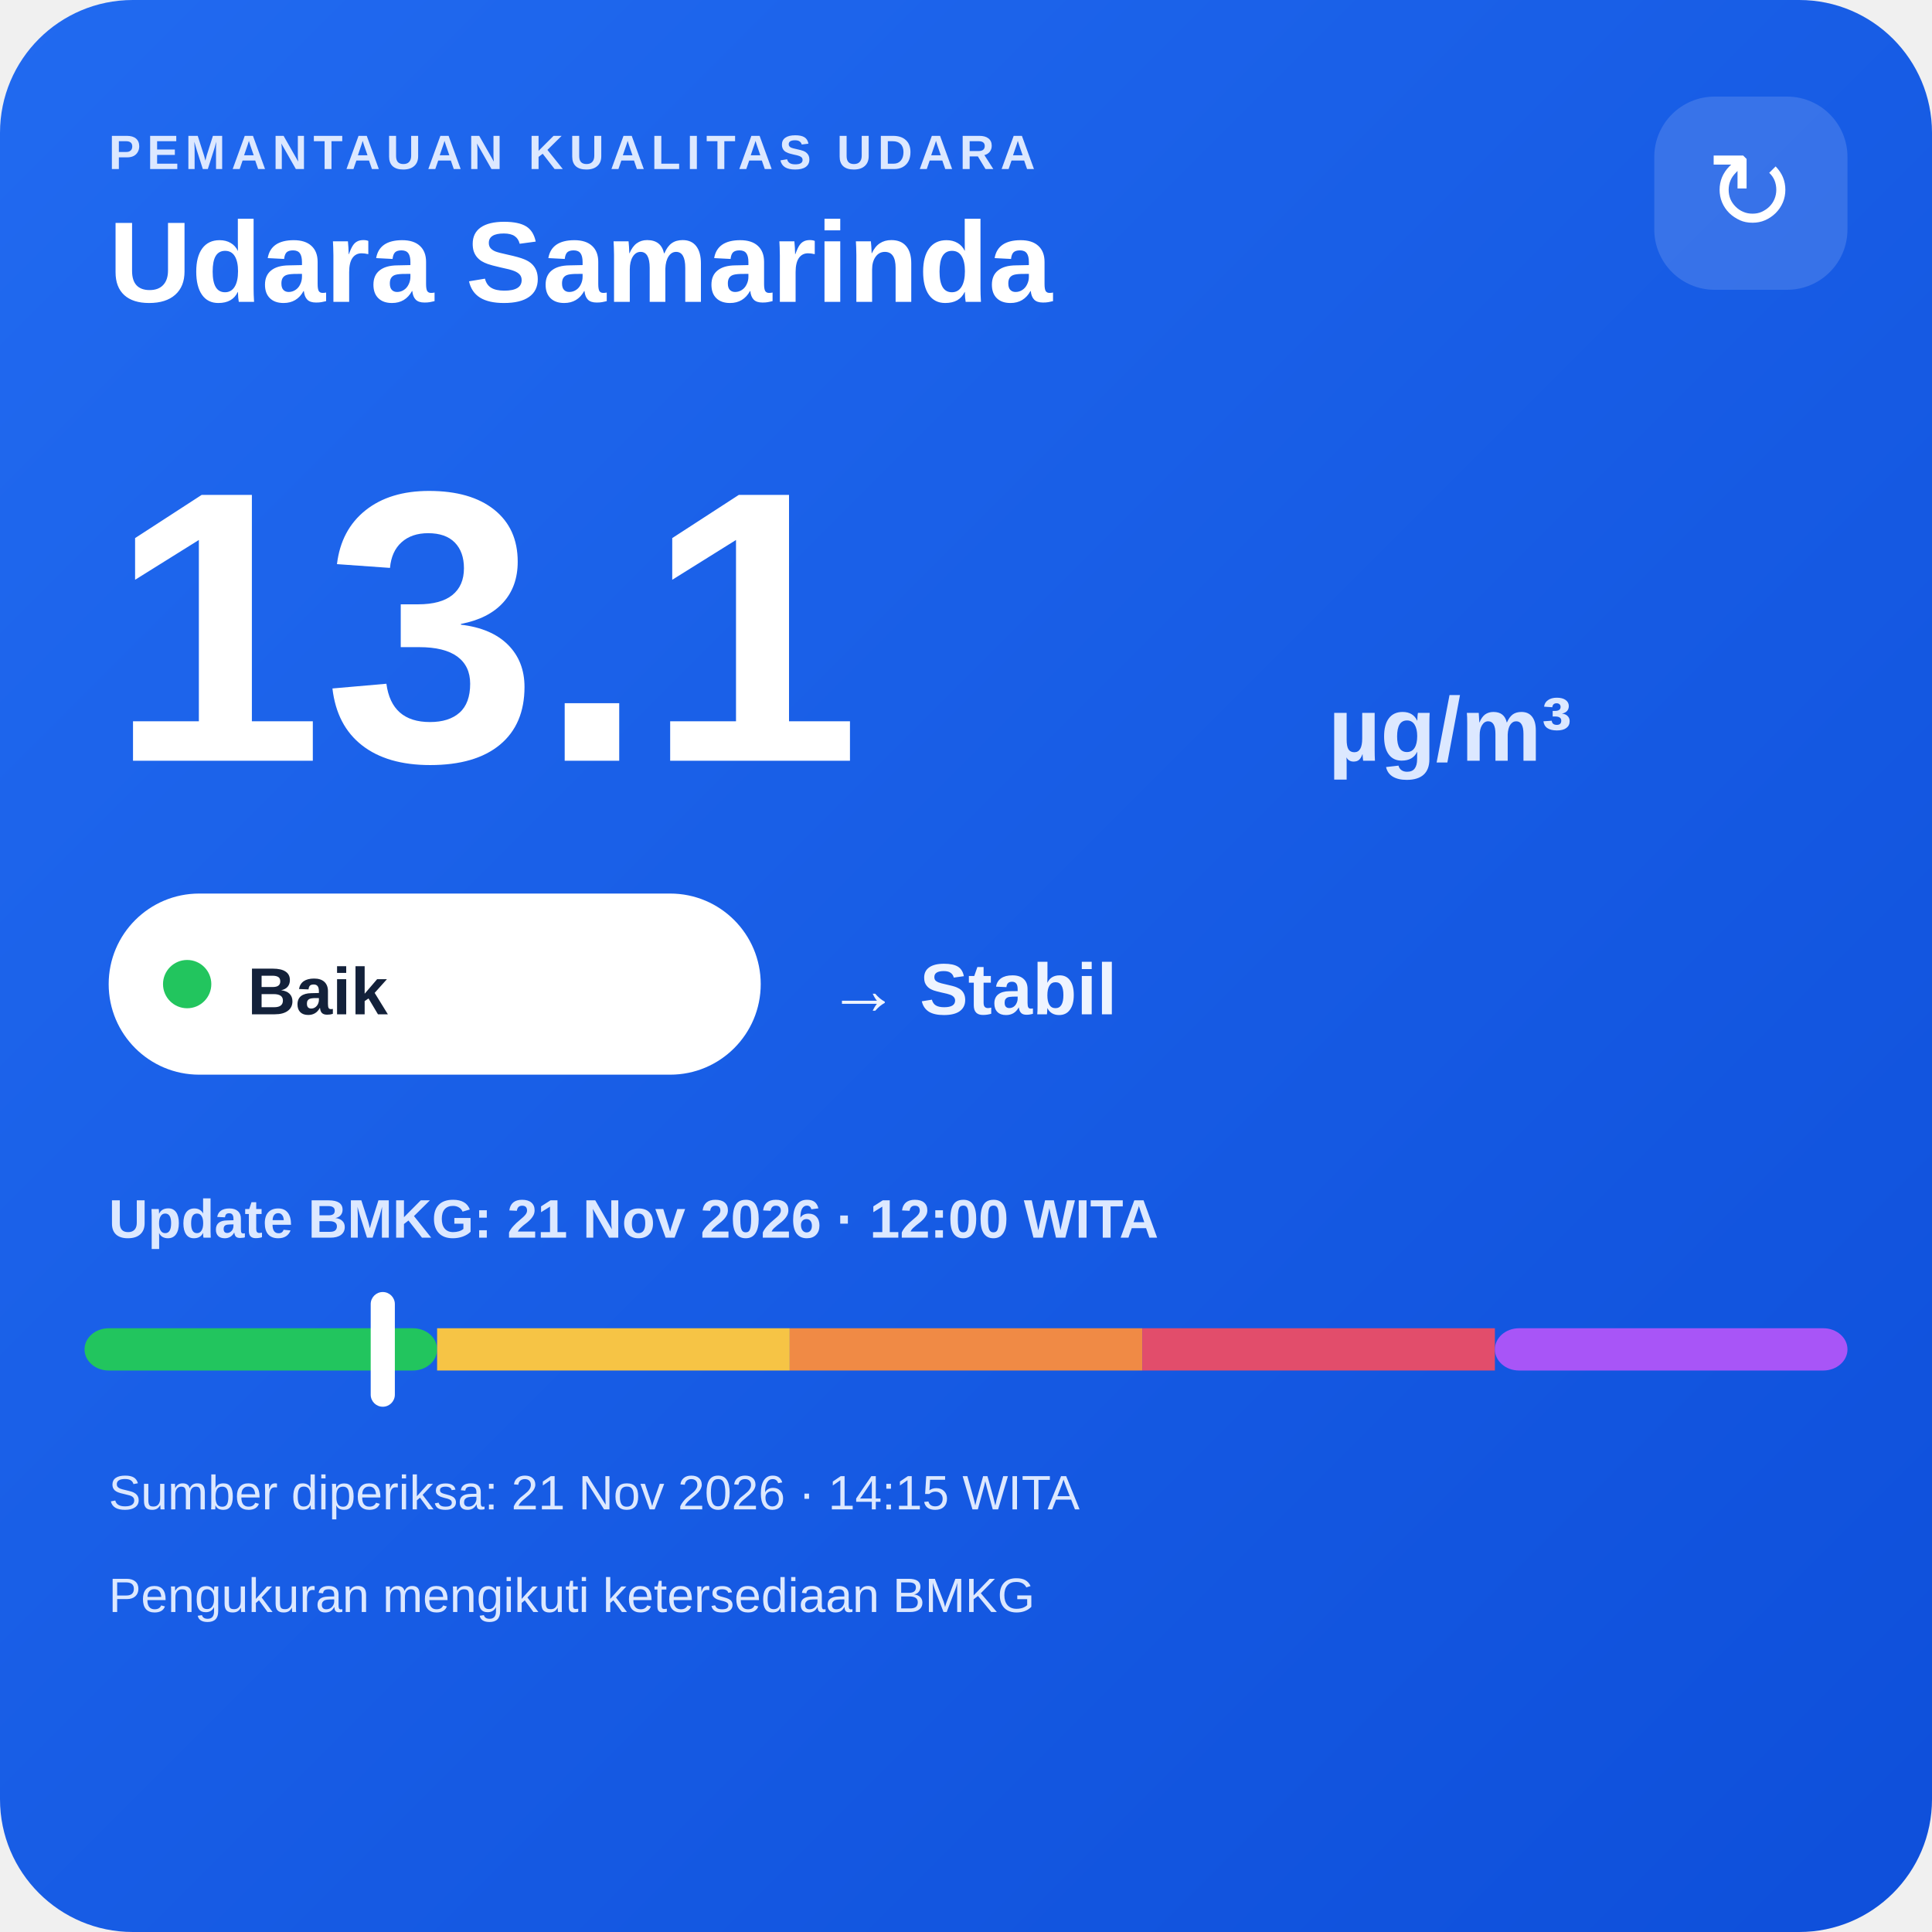
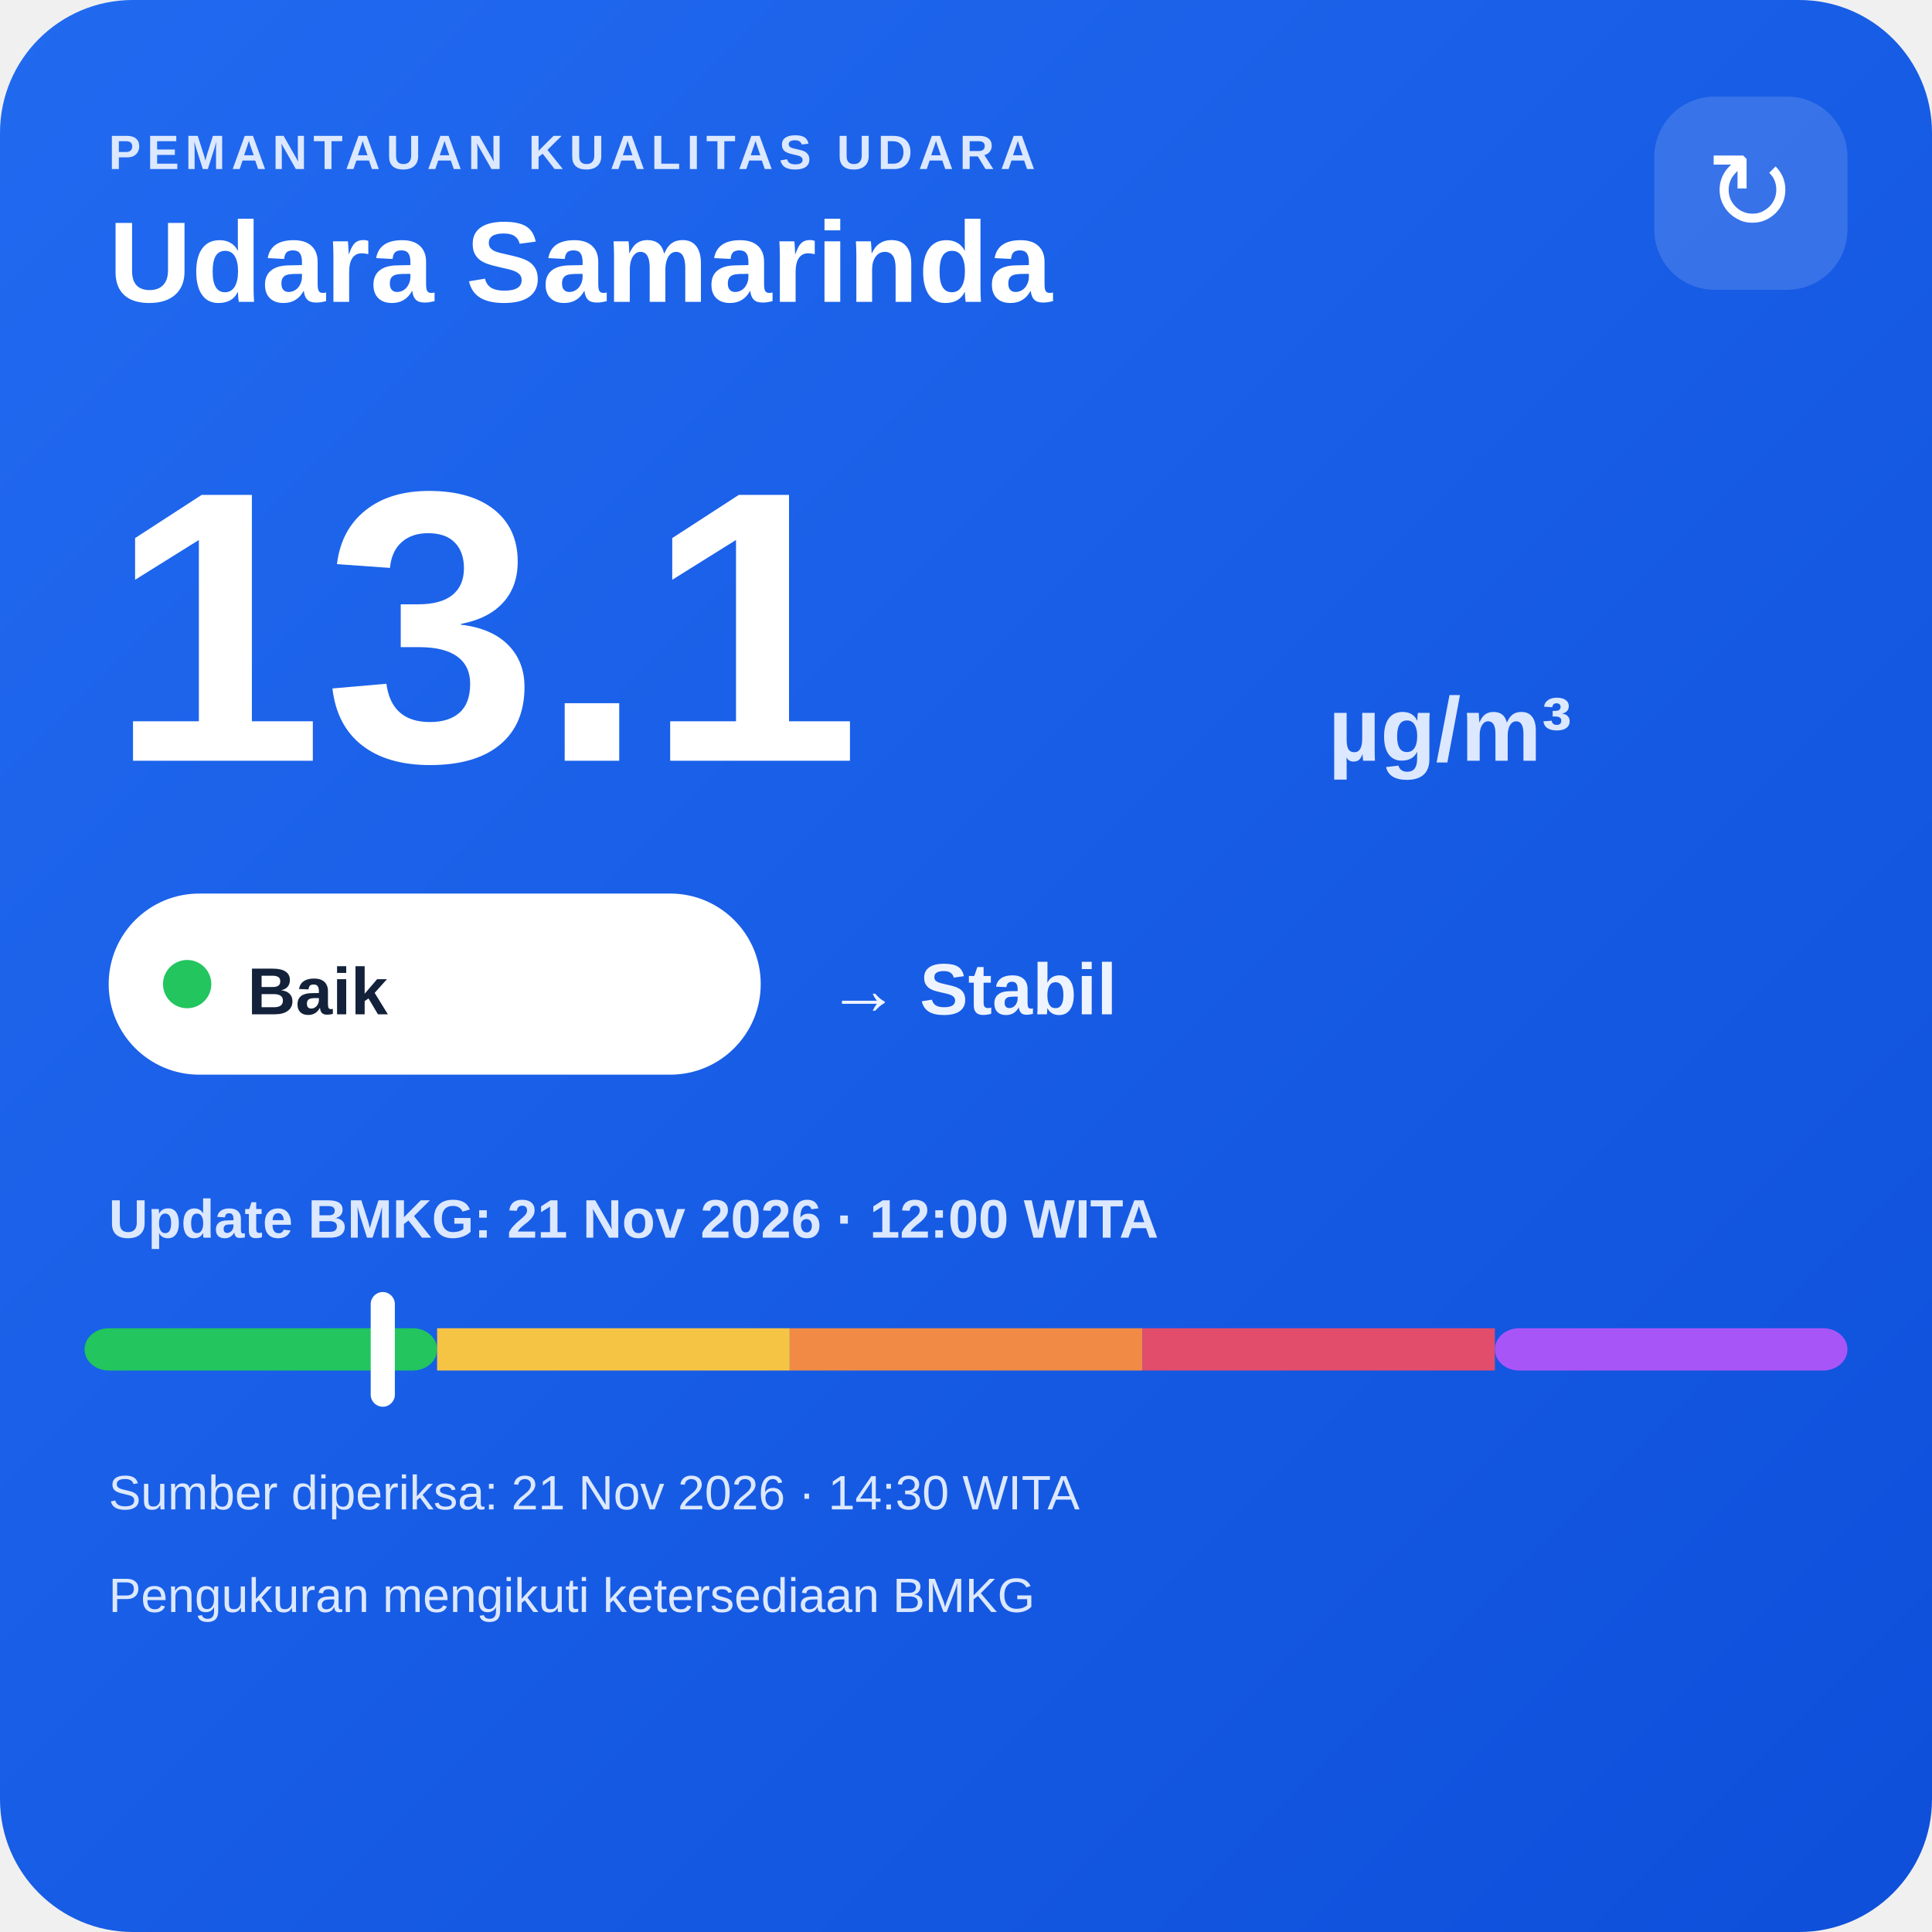
<svg xmlns="http://www.w3.org/2000/svg" width="320" height="320" viewBox="0 0 320 320">
  <defs>
    <linearGradient id="bg" x1="0" y1="0" x2="1" y2="1">
      <stop offset="0" stop-color="#216af0" />
      <stop offset="1" stop-color="#0e4fda" />
    </linearGradient>
  </defs>
  <rect width="320" height="320" rx="22" fill="url(#bg)" />
  <text x="18" y="28" fill="#dce8ff" font-family="Arial,sans-serif" font-size="8" font-weight="700" letter-spacing="1">PEMANTAUAN KUALITAS UDARA</text>
  <text x="18" y="50" fill="#ffffff" font-family="Arial,sans-serif" font-size="19" font-weight="700">Udara Samarinda</text>
  <rect x="274" y="16" width="32" height="32" rx="10" fill="#ffffff" fill-opacity=".14" />
  <text x="290" y="38" text-anchor="middle" fill="#ffffff" font-family="Arial,sans-serif" font-size="18">↻</text>
  <text x="18" y="126" fill="#ffffff" font-family="Arial,sans-serif" font-size="64" font-weight="800">13.1</text>
  <text x="220" y="126" fill="#dce8ff" font-family="Arial,sans-serif" font-size="15" font-weight="700">µg/m³</text>
  <rect x="18" y="148" width="108" height="30" rx="15" fill="#ffffff" />
  <circle cx="31" cy="163" r="4" fill="#22c55e" />
  <text x="41" y="168" fill="#13213a" font-family="Arial,sans-serif" font-size="11" font-weight="700">Baik</text>
  <text x="137" y="168" fill="#eef4ff" font-family="Arial,sans-serif" font-size="12" font-weight="700">→ Stabil</text>
  <text x="18" y="205" fill="#dce8ff" font-family="Arial,sans-serif" font-size="9" font-weight="700">Update BMKG: 21 Nov 2026 · 12:00 WITA</text>
  <rect x="14" y="220" width="58.4" height="7" rx="4" fill="#22c55e" />
  <rect x="72.4" y="220" width="58.4" height="7" fill="#f6c445" />
  <rect x="130.8" y="220" width="58.4" height="7" fill="#f08a45" />
  <rect x="189.2" y="220" width="58.4" height="7" fill="#e24d6b" />
  <rect x="247.6" y="220" width="58.4" height="7" rx="4" fill="#a855f7" />
  <rect x="61.4" y="214" width="4" height="19" rx="2" fill="#ffffff" />
-   <text x="18" y="250" fill="#dce8ff" font-family="Arial,sans-serif" font-size="8">Sumber diperiksa: 21 Nov 2026 · 14:15 WITA</text>
+   <text x="18" y="250" fill="#dce8ff" font-family="Arial,sans-serif" font-size="8">Sumber diperiksa: 21 Nov 2026 · 14:30 WITA</text>
  <text x="18" y="267" fill="#dce8ff" font-family="Arial,sans-serif" font-size="8">Pengukuran mengikuti ketersediaan BMKG</text>
</svg>
